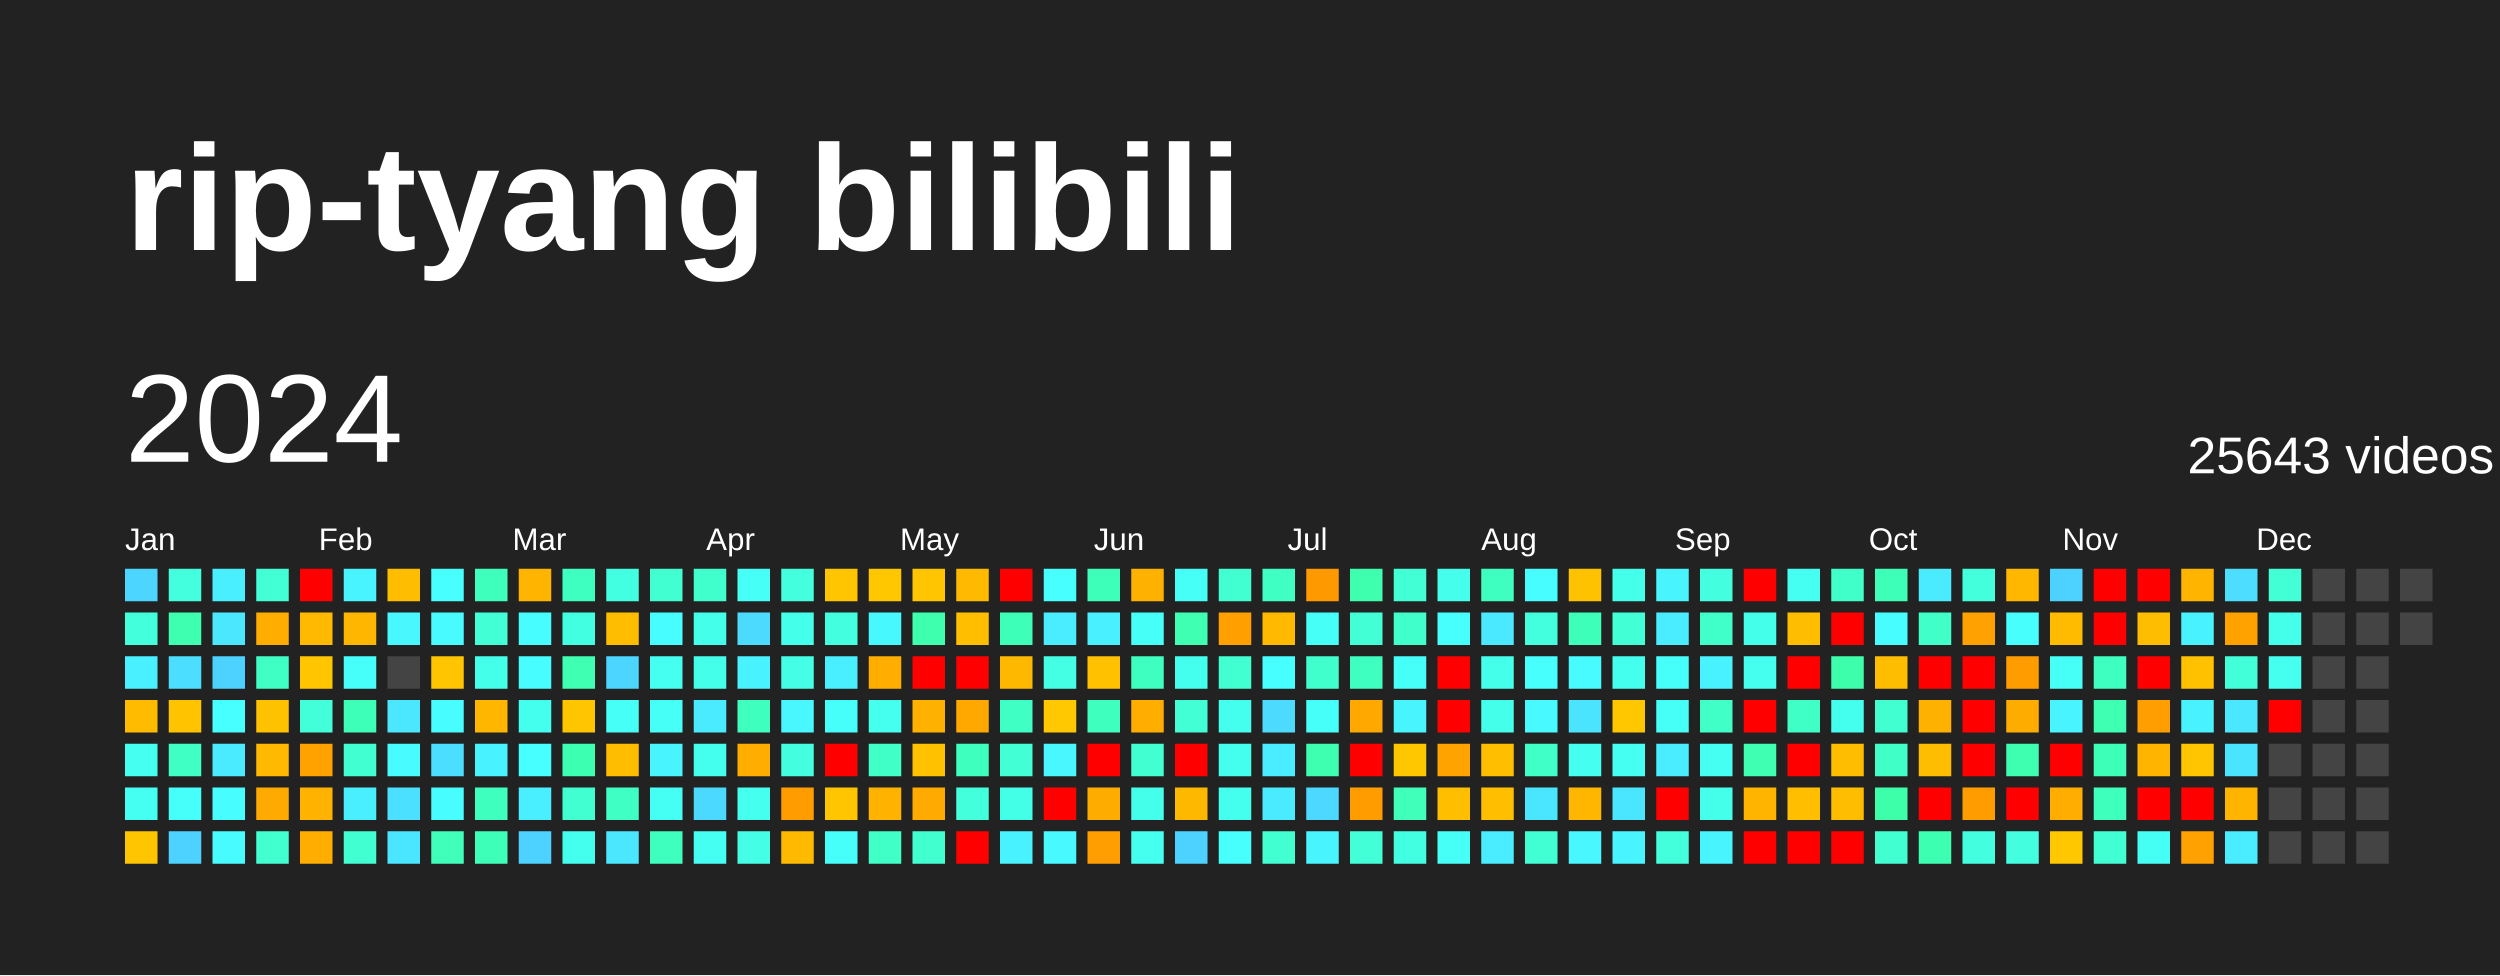
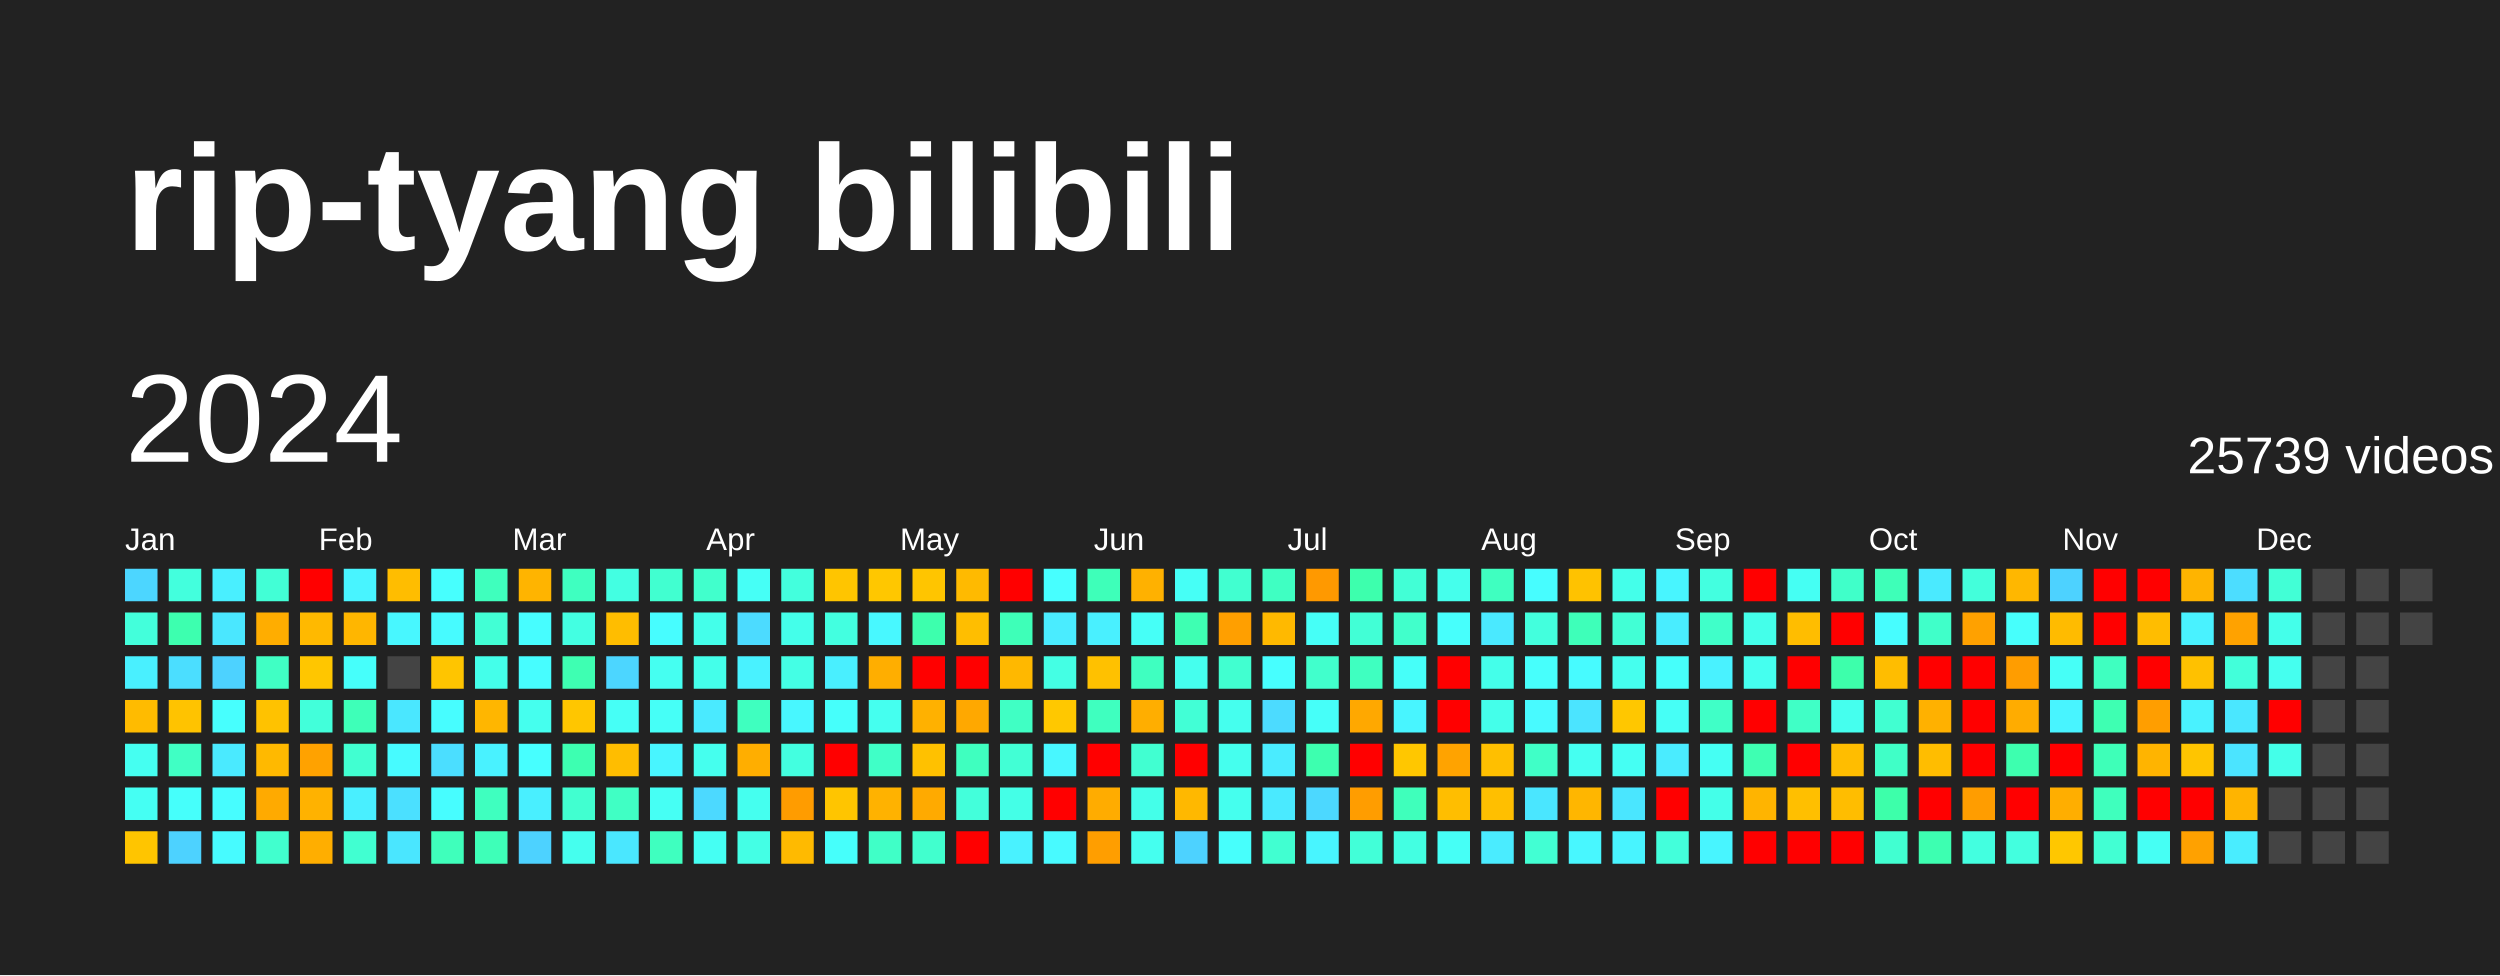
<svg xmlns="http://www.w3.org/2000/svg" baseProfile="full" height="78mm" version="1.1" viewBox="0,0,200,78" width="200mm">
  <defs />
  <rect fill="#222222" height="78" width="200" x="0" y="0" />
  <text fill="#FFFFFF" style="font-size:12px; font-family:Arial; font-weight:bold;" x="10" y="20">rip-tyang bilibili</text>
  <text dominant-baseline="hanging" fill="#FFFFFF" style="font-size:10.0px; font-family:Arial;" x="10" y="30">2024</text>
-   <text dominant-baseline="hanging" fill="#FFFFFF" style="font-size:4.125px; font-family:Arial;" x="175" y="35">25643 videos</text>
+   <text dominant-baseline="hanging" fill="#FFFFFF" style="font-size:4.125px; font-family:Arial;" x="175" y="35">25739 videos</text>
  <text fill="#FFFFFF" style="font-size:2.5px; font-family:Arial" x="10.0" y="44">Jan</text>
  <text fill="#FFFFFF" style="font-size:2.5px; font-family:Arial" x="25.5" y="44">Feb</text>
  <text fill="#FFFFFF" style="font-size:2.5px; font-family:Arial" x="41.0" y="44">Mar</text>
  <text fill="#FFFFFF" style="font-size:2.5px; font-family:Arial" x="56.5" y="44">Apr</text>
  <text fill="#FFFFFF" style="font-size:2.5px; font-family:Arial" x="72.0" y="44">May</text>
  <text fill="#FFFFFF" style="font-size:2.5px; font-family:Arial" x="87.5" y="44">Jun</text>
  <text fill="#FFFFFF" style="font-size:2.5px; font-family:Arial" x="103.0" y="44">Jul</text>
  <text fill="#FFFFFF" style="font-size:2.5px; font-family:Arial" x="118.5" y="44">Aug</text>
  <text fill="#FFFFFF" style="font-size:2.5px; font-family:Arial" x="134.0" y="44">Sep</text>
  <text fill="#FFFFFF" style="font-size:2.5px; font-family:Arial" x="149.5" y="44">Oct</text>
  <text fill="#FFFFFF" style="font-size:2.5px; font-family:Arial" x="165.0" y="44">Nov</text>
  <text fill="#FFFFFF" style="font-size:2.5px; font-family:Arial" x="180.5" y="44">Dec</text>
  <rect fill="#4cd6ff" height="2.6" width="2.6" x="10.0" y="45.5" />
  <rect fill="#43ffdb" height="2.6" width="2.6" x="10.0" y="49.0" />
  <rect fill="#49f0ff" height="2.6" width="2.6" x="10.0" y="52.5" />
  <rect fill="#ffbb00" height="2.6" width="2.6" x="10.0" y="56.0" />
  <rect fill="#45fff1" height="2.6" width="2.6" x="10.0" y="59.5" />
  <rect fill="#45fff3" height="2.6" width="2.6" x="10.0" y="63.0" />
  <rect fill="#ffc500" height="2.6" width="2.6" x="10.0" y="66.5" />
  <rect fill="#43ffdd" height="2.6" width="2.6" x="13.5" y="45.5" />
  <rect fill="#3dffaf" height="2.6" width="2.6" x="13.5" y="49.0" />
  <rect fill="#4bdeff" height="2.6" width="2.6" x="13.5" y="52.5" />
  <rect fill="#ffc300" height="2.6" width="2.6" x="13.5" y="56.0" />
  <rect fill="#40ffc4" height="2.6" width="2.6" x="13.5" y="59.5" />
  <rect fill="#46fffb" height="2.6" width="2.6" x="13.5" y="63.0" />
  <rect fill="#4dd2ff" height="2.6" width="2.6" x="13.5" y="66.5" />
  <rect fill="#49efff" height="2.6" width="2.6" x="17.0" y="45.5" />
  <rect fill="#4ae7ff" height="2.6" width="2.6" x="17.0" y="49.0" />
  <rect fill="#4dd2ff" height="2.6" width="2.6" x="17.0" y="52.5" />
  <rect fill="#47fffe" height="2.6" width="2.6" x="17.0" y="56.0" />
  <rect fill="#4aeaff" height="2.6" width="2.6" x="17.0" y="59.5" />
  <rect fill="#47fdff" height="2.6" width="2.6" x="17.0" y="63.0" />
  <rect fill="#47fbff" height="2.6" width="2.6" x="17.0" y="66.5" />
  <rect fill="#42ffd6" height="2.6" width="2.6" x="20.5" y="45.5" />
  <rect fill="#ffad00" height="2.6" width="2.6" x="20.5" y="49.0" />
  <rect fill="#40ffc4" height="2.6" width="2.6" x="20.5" y="52.5" />
  <rect fill="#ffc200" height="2.6" width="2.6" x="20.5" y="56.0" />
  <rect fill="#ffb900" height="2.6" width="2.6" x="20.5" y="59.5" />
  <rect fill="#ffaa00" height="2.6" width="2.6" x="20.5" y="63.0" />
  <rect fill="#41ffce" height="2.6" width="2.6" x="20.5" y="66.5" />
  <rect fill="red" height="2.6" width="2.6" x="24.0" y="45.5" />
  <rect fill="#ffb900" height="2.6" width="2.6" x="24.0" y="49.0" />
  <rect fill="#ffc600" height="2.6" width="2.6" x="24.0" y="52.5" />
  <rect fill="#42ffda" height="2.6" width="2.6" x="24.0" y="56.0" />
  <rect fill="#ffa200" height="2.6" width="2.6" x="24.0" y="59.5" />
  <rect fill="#ffb200" height="2.6" width="2.6" x="24.0" y="63.0" />
  <rect fill="#ffae00" height="2.6" width="2.6" x="24.0" y="66.5" />
  <rect fill="#48f4ff" height="2.6" width="2.6" x="27.5" y="45.5" />
  <rect fill="#ffb600" height="2.6" width="2.6" x="27.5" y="49.0" />
  <rect fill="#46fffb" height="2.6" width="2.6" x="27.5" y="52.5" />
  <rect fill="#3effb8" height="2.6" width="2.6" x="27.5" y="56.0" />
  <rect fill="#41ffd1" height="2.6" width="2.6" x="27.5" y="59.5" />
  <rect fill="#49efff" height="2.6" width="2.6" x="27.5" y="63.0" />
  <rect fill="#41ffd1" height="2.6" width="2.6" x="27.5" y="66.5" />
  <rect fill="#ffbd00" height="2.6" width="2.6" x="31.0" y="45.5" />
  <rect fill="#48f7ff" height="2.6" width="2.6" x="31.0" y="49.0" />
  <rect fill="#444444" height="2.6" width="2.6" x="31.0" y="52.5" />
  <rect fill="#4ae7ff" height="2.6" width="2.6" x="31.0" y="56.0" />
  <rect fill="#47fbff" height="2.6" width="2.6" x="31.0" y="59.5" />
  <rect fill="#4be0ff" height="2.6" width="2.6" x="31.0" y="63.0" />
  <rect fill="#4ae6ff" height="2.6" width="2.6" x="31.0" y="66.5" />
  <rect fill="#47fffe" height="2.6" width="2.6" x="34.5" y="45.5" />
  <rect fill="#47fbff" height="2.6" width="2.6" x="34.5" y="49.0" />
  <rect fill="#ffc500" height="2.6" width="2.6" x="34.5" y="52.5" />
  <rect fill="#47fdff" height="2.6" width="2.6" x="34.5" y="56.0" />
  <rect fill="#4bdeff" height="2.6" width="2.6" x="34.5" y="59.5" />
  <rect fill="#47fdff" height="2.6" width="2.6" x="34.5" y="63.0" />
  <rect fill="#3fffbb" height="2.6" width="2.6" x="34.5" y="66.5" />
  <rect fill="#3fffbd" height="2.6" width="2.6" x="38.0" y="45.5" />
  <rect fill="#42ffd5" height="2.6" width="2.6" x="38.0" y="49.0" />
  <rect fill="#44ffea" height="2.6" width="2.6" x="38.0" y="52.5" />
  <rect fill="#ffb600" height="2.6" width="2.6" x="38.0" y="56.0" />
  <rect fill="#49f2ff" height="2.6" width="2.6" x="38.0" y="59.5" />
  <rect fill="#3fffbf" height="2.6" width="2.6" x="38.0" y="63.0" />
  <rect fill="#3effb8" height="2.6" width="2.6" x="38.0" y="66.5" />
  <rect fill="#ffb400" height="2.6" width="2.6" x="41.5" y="45.5" />
  <rect fill="#47fdff" height="2.6" width="2.6" x="41.5" y="49.0" />
  <rect fill="#47fdff" height="2.6" width="2.6" x="41.5" y="52.5" />
  <rect fill="#45ffee" height="2.6" width="2.6" x="41.5" y="56.0" />
  <rect fill="#47ffff" height="2.6" width="2.6" x="41.5" y="59.5" />
  <rect fill="#49efff" height="2.6" width="2.6" x="41.5" y="63.0" />
  <rect fill="#4dd2ff" height="2.6" width="2.6" x="41.5" y="66.5" />
  <rect fill="#3fffc0" height="2.6" width="2.6" x="45.0" y="45.5" />
  <rect fill="#43ffe2" height="2.6" width="2.6" x="45.0" y="49.0" />
  <rect fill="#3effb2" height="2.6" width="2.6" x="45.0" y="52.5" />
  <rect fill="#ffc600" height="2.6" width="2.6" x="45.0" y="56.0" />
  <rect fill="#3dffb1" height="2.6" width="2.6" x="45.0" y="59.5" />
  <rect fill="#41ffd0" height="2.6" width="2.6" x="45.0" y="63.0" />
  <rect fill="#45ffee" height="2.6" width="2.6" x="45.0" y="66.5" />
  <rect fill="#43ffe2" height="2.6" width="2.6" x="48.5" y="45.5" />
  <rect fill="#ffbd00" height="2.6" width="2.6" x="48.5" y="49.0" />
  <rect fill="#4cd6ff" height="2.6" width="2.6" x="48.5" y="52.5" />
  <rect fill="#46fff6" height="2.6" width="2.6" x="48.5" y="56.0" />
  <rect fill="#ffbd00" height="2.6" width="2.6" x="48.5" y="59.5" />
  <rect fill="#40ffc4" height="2.6" width="2.6" x="48.5" y="63.0" />
  <rect fill="#4ae7ff" height="2.6" width="2.6" x="48.5" y="66.5" />
  <rect fill="#41ffd0" height="2.6" width="2.6" x="52.0" y="45.5" />
  <rect fill="#47fdff" height="2.6" width="2.6" x="52.0" y="49.0" />
  <rect fill="#45fff1" height="2.6" width="2.6" x="52.0" y="52.5" />
  <rect fill="#46fff7" height="2.6" width="2.6" x="52.0" y="56.0" />
  <rect fill="#48f5ff" height="2.6" width="2.6" x="52.0" y="59.5" />
  <rect fill="#46fff4" height="2.6" width="2.6" x="52.0" y="63.0" />
  <rect fill="#3fffbf" height="2.6" width="2.6" x="52.0" y="66.5" />
  <rect fill="#41ffcc" height="2.6" width="2.6" x="55.5" y="45.5" />
  <rect fill="#44ffea" height="2.6" width="2.6" x="55.5" y="49.0" />
  <rect fill="#44ffea" height="2.6" width="2.6" x="55.5" y="52.5" />
  <rect fill="#4aeaff" height="2.6" width="2.6" x="55.5" y="56.0" />
  <rect fill="#45ffee" height="2.6" width="2.6" x="55.5" y="59.5" />
  <rect fill="#4cd9ff" height="2.6" width="2.6" x="55.5" y="63.0" />
  <rect fill="#45fff3" height="2.6" width="2.6" x="55.5" y="66.5" />
  <rect fill="#46fff6" height="2.6" width="2.6" x="59.0" y="45.5" />
  <rect fill="#4cdbff" height="2.6" width="2.6" x="59.0" y="49.0" />
  <rect fill="#49f2ff" height="2.6" width="2.6" x="59.0" y="52.5" />
  <rect fill="#3fffbf" height="2.6" width="2.6" x="59.0" y="56.0" />
  <rect fill="#ffae00" height="2.6" width="2.6" x="59.0" y="59.5" />
  <rect fill="#45ffef" height="2.6" width="2.6" x="59.0" y="63.0" />
  <rect fill="#44ffe5" height="2.6" width="2.6" x="59.0" y="66.5" />
  <rect fill="#43ffdd" height="2.6" width="2.6" x="62.5" y="45.5" />
  <rect fill="#44ffea" height="2.6" width="2.6" x="62.5" y="49.0" />
  <rect fill="#44ffe5" height="2.6" width="2.6" x="62.5" y="52.5" />
  <rect fill="#48f7ff" height="2.6" width="2.6" x="62.5" y="56.0" />
  <rect fill="#43ffe0" height="2.6" width="2.6" x="62.5" y="59.5" />
  <rect fill="#ff9c00" height="2.6" width="2.6" x="62.5" y="63.0" />
  <rect fill="#ffba00" height="2.6" width="2.6" x="62.5" y="66.5" />
  <rect fill="#ffc500" height="2.6" width="2.6" x="66.0" y="45.5" />
  <rect fill="#43ffe0" height="2.6" width="2.6" x="66.0" y="49.0" />
  <rect fill="#49efff" height="2.6" width="2.6" x="66.0" y="52.5" />
  <rect fill="#46fffb" height="2.6" width="2.6" x="66.0" y="56.0" />
  <rect fill="red" height="2.6" width="2.6" x="66.0" y="59.5" />
  <rect fill="#ffc500" height="2.6" width="2.6" x="66.0" y="63.0" />
  <rect fill="#46fffb" height="2.6" width="2.6" x="66.0" y="66.5" />
  <rect fill="#ffc700" height="2.6" width="2.6" x="69.5" y="45.5" />
  <rect fill="#48f8ff" height="2.6" width="2.6" x="69.5" y="49.0" />
  <rect fill="#ffae00" height="2.6" width="2.6" x="69.5" y="52.5" />
  <rect fill="#45ffef" height="2.6" width="2.6" x="69.5" y="56.0" />
  <rect fill="#40ffc7" height="2.6" width="2.6" x="69.5" y="59.5" />
  <rect fill="#ffb200" height="2.6" width="2.6" x="69.5" y="63.0" />
  <rect fill="#40ffc7" height="2.6" width="2.6" x="69.5" y="66.5" />
  <rect fill="#ffc500" height="2.6" width="2.6" x="73.0" y="45.5" />
  <rect fill="#3dffad" height="2.6" width="2.6" x="73.0" y="49.0" />
  <rect fill="red" height="2.6" width="2.6" x="73.0" y="52.5" />
  <rect fill="#ffb100" height="2.6" width="2.6" x="73.0" y="56.0" />
  <rect fill="#ffc100" height="2.6" width="2.6" x="73.0" y="59.5" />
  <rect fill="#ffaa00" height="2.6" width="2.6" x="73.0" y="63.0" />
  <rect fill="#41ffce" height="2.6" width="2.6" x="73.0" y="66.5" />
  <rect fill="#ffba00" height="2.6" width="2.6" x="76.5" y="45.5" />
  <rect fill="#ffbe00" height="2.6" width="2.6" x="76.5" y="49.0" />
  <rect fill="red" height="2.6" width="2.6" x="76.5" y="52.5" />
  <rect fill="#ffa800" height="2.6" width="2.6" x="76.5" y="56.0" />
  <rect fill="#3fffbf" height="2.6" width="2.6" x="76.5" y="59.5" />
  <rect fill="#43ffdb" height="2.6" width="2.6" x="76.5" y="63.0" />
  <rect fill="red" height="2.6" width="2.6" x="76.5" y="66.5" />
  <rect fill="red" height="2.6" width="2.6" x="80.0" y="45.5" />
  <rect fill="#3effb8" height="2.6" width="2.6" x="80.0" y="49.0" />
  <rect fill="#ffb800" height="2.6" width="2.6" x="80.0" y="52.5" />
  <rect fill="#40ffc4" height="2.6" width="2.6" x="80.0" y="56.0" />
  <rect fill="#42ffd5" height="2.6" width="2.6" x="80.0" y="59.5" />
  <rect fill="#44ffe7" height="2.6" width="2.6" x="80.0" y="63.0" />
  <rect fill="#49f2ff" height="2.6" width="2.6" x="80.0" y="66.5" />
  <rect fill="#47ffff" height="2.6" width="2.6" x="83.5" y="45.5" />
  <rect fill="#4aecff" height="2.6" width="2.6" x="83.5" y="49.0" />
  <rect fill="#44ffe4" height="2.6" width="2.6" x="83.5" y="52.5" />
  <rect fill="#ffc800" height="2.6" width="2.6" x="83.5" y="56.0" />
  <rect fill="#48f7ff" height="2.6" width="2.6" x="83.5" y="59.5" />
  <rect fill="red" height="2.6" width="2.6" x="83.5" y="63.0" />
  <rect fill="#48faff" height="2.6" width="2.6" x="83.5" y="66.5" />
  <rect fill="#3effb9" height="2.6" width="2.6" x="87.0" y="45.5" />
  <rect fill="#49f0ff" height="2.6" width="2.6" x="87.0" y="49.0" />
  <rect fill="#ffc100" height="2.6" width="2.6" x="87.0" y="52.5" />
  <rect fill="#3fffbf" height="2.6" width="2.6" x="87.0" y="56.0" />
  <rect fill="red" height="2.6" width="2.6" x="87.0" y="59.5" />
  <rect fill="#ffac00" height="2.6" width="2.6" x="87.0" y="63.0" />
  <rect fill="#ff9e00" height="2.6" width="2.6" x="87.0" y="66.5" />
  <rect fill="#ffb100" height="2.6" width="2.6" x="90.5" y="45.5" />
  <rect fill="#46fff7" height="2.6" width="2.6" x="90.5" y="49.0" />
  <rect fill="#3fffc0" height="2.6" width="2.6" x="90.5" y="52.5" />
  <rect fill="#ffae00" height="2.6" width="2.6" x="90.5" y="56.0" />
  <rect fill="#41ffd1" height="2.6" width="2.6" x="90.5" y="59.5" />
  <rect fill="#44ffe9" height="2.6" width="2.6" x="90.5" y="63.0" />
  <rect fill="#45ffef" height="2.6" width="2.6" x="90.5" y="66.5" />
  <rect fill="#46fff6" height="2.6" width="2.6" x="94.0" y="45.5" />
  <rect fill="#3effb2" height="2.6" width="2.6" x="94.0" y="49.0" />
  <rect fill="#45ffee" height="2.6" width="2.6" x="94.0" y="52.5" />
  <rect fill="#42ffd6" height="2.6" width="2.6" x="94.0" y="56.0" />
  <rect fill="red" height="2.6" width="2.6" x="94.0" y="59.5" />
  <rect fill="#ffb800" height="2.6" width="2.6" x="94.0" y="63.0" />
  <rect fill="#4dd2ff" height="2.6" width="2.6" x="94.0" y="66.5" />
  <rect fill="#41ffd0" height="2.6" width="2.6" x="97.5" y="45.5" />
  <rect fill="#ff9f00" height="2.6" width="2.6" x="97.5" y="49.0" />
  <rect fill="#41ffd0" height="2.6" width="2.6" x="97.5" y="52.5" />
  <rect fill="#45ffee" height="2.6" width="2.6" x="97.5" y="56.0" />
  <rect fill="#45ffee" height="2.6" width="2.6" x="97.5" y="59.5" />
  <rect fill="#45ffee" height="2.6" width="2.6" x="97.5" y="63.0" />
  <rect fill="#47fffc" height="2.6" width="2.6" x="97.5" y="66.5" />
  <rect fill="#3fffc2" height="2.6" width="2.6" x="101.0" y="45.5" />
  <rect fill="#ffb900" height="2.6" width="2.6" x="101.0" y="49.0" />
  <rect fill="#47ffff" height="2.6" width="2.6" x="101.0" y="52.5" />
  <rect fill="#4cdbff" height="2.6" width="2.6" x="101.0" y="56.0" />
  <rect fill="#4aecff" height="2.6" width="2.6" x="101.0" y="59.5" />
  <rect fill="#4aeaff" height="2.6" width="2.6" x="101.0" y="63.0" />
  <rect fill="#41ffd1" height="2.6" width="2.6" x="101.0" y="66.5" />
  <rect fill="#ff9900" height="2.6" width="2.6" x="104.5" y="45.5" />
  <rect fill="#46fff7" height="2.6" width="2.6" x="104.5" y="49.0" />
  <rect fill="#41ffcc" height="2.6" width="2.6" x="104.5" y="52.5" />
  <rect fill="#46fff9" height="2.6" width="2.6" x="104.5" y="56.0" />
  <rect fill="#3dffaf" height="2.6" width="2.6" x="104.5" y="59.5" />
  <rect fill="#4cd8ff" height="2.6" width="2.6" x="104.5" y="63.0" />
  <rect fill="#48f5ff" height="2.6" width="2.6" x="104.5" y="66.5" />
  <rect fill="#3dffad" height="2.6" width="2.6" x="108.0" y="45.5" />
  <rect fill="#42ffd6" height="2.6" width="2.6" x="108.0" y="49.0" />
  <rect fill="#3fffc0" height="2.6" width="2.6" x="108.0" y="52.5" />
  <rect fill="#ffa800" height="2.6" width="2.6" x="108.0" y="56.0" />
  <rect fill="red" height="2.6" width="2.6" x="108.0" y="59.5" />
  <rect fill="#ff9d00" height="2.6" width="2.6" x="108.0" y="63.0" />
  <rect fill="#42ffd8" height="2.6" width="2.6" x="108.0" y="66.5" />
  <rect fill="#42ffd6" height="2.6" width="2.6" x="111.5" y="45.5" />
  <rect fill="#41ffcb" height="2.6" width="2.6" x="111.5" y="49.0" />
  <rect fill="#46fff9" height="2.6" width="2.6" x="111.5" y="52.5" />
  <rect fill="#48f5ff" height="2.6" width="2.6" x="111.5" y="56.0" />
  <rect fill="#ffc700" height="2.6" width="2.6" x="111.5" y="59.5" />
  <rect fill="#3fffbb" height="2.6" width="2.6" x="111.5" y="63.0" />
  <rect fill="#43ffe2" height="2.6" width="2.6" x="111.5" y="66.5" />
  <rect fill="#45ffec" height="2.6" width="2.6" x="115.0" y="45.5" />
  <rect fill="#47fffc" height="2.6" width="2.6" x="115.0" y="49.0" />
  <rect fill="red" height="2.6" width="2.6" x="115.0" y="52.5" />
  <rect fill="red" height="2.6" width="2.6" x="115.0" y="56.0" />
  <rect fill="#ffa300" height="2.6" width="2.6" x="115.0" y="59.5" />
  <rect fill="#ffbe00" height="2.6" width="2.6" x="115.0" y="63.0" />
  <rect fill="#46fff6" height="2.6" width="2.6" x="115.0" y="66.5" />
  <rect fill="#3fffc0" height="2.6" width="2.6" x="118.5" y="45.5" />
  <rect fill="#4ae9ff" height="2.6" width="2.6" x="118.5" y="49.0" />
  <rect fill="#44ffea" height="2.6" width="2.6" x="118.5" y="52.5" />
  <rect fill="#44ffea" height="2.6" width="2.6" x="118.5" y="56.0" />
  <rect fill="#ffbf00" height="2.6" width="2.6" x="118.5" y="59.5" />
  <rect fill="#ffbf00" height="2.6" width="2.6" x="118.5" y="63.0" />
  <rect fill="#4aecff" height="2.6" width="2.6" x="118.5" y="66.5" />
  <rect fill="#47fdff" height="2.6" width="2.6" x="122.0" y="45.5" />
  <rect fill="#43ffdd" height="2.6" width="2.6" x="122.0" y="49.0" />
  <rect fill="#47fffc" height="2.6" width="2.6" x="122.0" y="52.5" />
  <rect fill="#48faff" height="2.6" width="2.6" x="122.0" y="56.0" />
  <rect fill="#40ffc7" height="2.6" width="2.6" x="122.0" y="59.5" />
  <rect fill="#4ae6ff" height="2.6" width="2.6" x="122.0" y="63.0" />
  <rect fill="#42ffd3" height="2.6" width="2.6" x="122.0" y="66.5" />
  <rect fill="#ffc200" height="2.6" width="2.6" x="125.5" y="45.5" />
  <rect fill="#3effb9" height="2.6" width="2.6" x="125.5" y="49.0" />
  <rect fill="#47fbff" height="2.6" width="2.6" x="125.5" y="52.5" />
  <rect fill="#4be4ff" height="2.6" width="2.6" x="125.5" y="56.0" />
  <rect fill="#45fff1" height="2.6" width="2.6" x="125.5" y="59.5" />
  <rect fill="#ffb600" height="2.6" width="2.6" x="125.5" y="63.0" />
  <rect fill="#48f7ff" height="2.6" width="2.6" x="125.5" y="66.5" />
  <rect fill="#44ffea" height="2.6" width="2.6" x="129.0" y="45.5" />
  <rect fill="#42ffd5" height="2.6" width="2.6" x="129.0" y="49.0" />
  <rect fill="#45ffee" height="2.6" width="2.6" x="129.0" y="52.5" />
  <rect fill="#ffc700" height="2.6" width="2.6" x="129.0" y="56.0" />
  <rect fill="#45fff3" height="2.6" width="2.6" x="129.0" y="59.5" />
  <rect fill="#4ae6ff" height="2.6" width="2.6" x="129.0" y="63.0" />
  <rect fill="#48f4ff" height="2.6" width="2.6" x="129.0" y="66.5" />
  <rect fill="#48f5ff" height="2.6" width="2.6" x="132.5" y="45.5" />
  <rect fill="#49edff" height="2.6" width="2.6" x="132.5" y="49.0" />
  <rect fill="#46fffb" height="2.6" width="2.6" x="132.5" y="52.5" />
  <rect fill="#46fff6" height="2.6" width="2.6" x="132.5" y="56.0" />
  <rect fill="#4aecff" height="2.6" width="2.6" x="132.5" y="59.5" />
  <rect fill="red" height="2.6" width="2.6" x="132.5" y="63.0" />
  <rect fill="#43ffdb" height="2.6" width="2.6" x="132.5" y="66.5" />
  <rect fill="#43ffe0" height="2.6" width="2.6" x="136.0" y="45.5" />
  <rect fill="#40ffc9" height="2.6" width="2.6" x="136.0" y="49.0" />
  <rect fill="#49f2ff" height="2.6" width="2.6" x="136.0" y="52.5" />
  <rect fill="#40ffc7" height="2.6" width="2.6" x="136.0" y="56.0" />
  <rect fill="#45fff3" height="2.6" width="2.6" x="136.0" y="59.5" />
  <rect fill="#44ffe9" height="2.6" width="2.6" x="136.0" y="63.0" />
  <rect fill="#48f5ff" height="2.6" width="2.6" x="136.0" y="66.5" />
  <rect fill="red" height="2.6" width="2.6" x="139.5" y="45.5" />
  <rect fill="#44ffea" height="2.6" width="2.6" x="139.5" y="49.0" />
  <rect fill="#45ffef" height="2.6" width="2.6" x="139.5" y="52.5" />
  <rect fill="red" height="2.6" width="2.6" x="139.5" y="56.0" />
  <rect fill="#3effb2" height="2.6" width="2.6" x="139.5" y="59.5" />
  <rect fill="#ffb400" height="2.6" width="2.6" x="139.5" y="63.0" />
  <rect fill="red" height="2.6" width="2.6" x="139.5" y="66.5" />
  <rect fill="#45fff3" height="2.6" width="2.6" x="143.0" y="45.5" />
  <rect fill="#ffbd00" height="2.6" width="2.6" x="143.0" y="49.0" />
  <rect fill="red" height="2.6" width="2.6" x="143.0" y="52.5" />
  <rect fill="#40ffc6" height="2.6" width="2.6" x="143.0" y="56.0" />
  <rect fill="red" height="2.6" width="2.6" x="143.0" y="59.5" />
  <rect fill="#ffbf00" height="2.6" width="2.6" x="143.0" y="63.0" />
  <rect fill="red" height="2.6" width="2.6" x="143.0" y="66.5" />
  <rect fill="#40ffc9" height="2.6" width="2.6" x="146.5" y="45.5" />
  <rect fill="red" height="2.6" width="2.6" x="146.5" y="49.0" />
  <rect fill="#3dffab" height="2.6" width="2.6" x="146.5" y="52.5" />
  <rect fill="#45ffee" height="2.6" width="2.6" x="146.5" y="56.0" />
  <rect fill="#ffbd00" height="2.6" width="2.6" x="146.5" y="59.5" />
  <rect fill="#ffbd00" height="2.6" width="2.6" x="146.5" y="63.0" />
  <rect fill="red" height="2.6" width="2.6" x="146.5" y="66.5" />
  <rect fill="#3effb8" height="2.6" width="2.6" x="150.0" y="45.5" />
  <rect fill="#47fdff" height="2.6" width="2.6" x="150.0" y="49.0" />
  <rect fill="#ffbd00" height="2.6" width="2.6" x="150.0" y="52.5" />
  <rect fill="#41ffd1" height="2.6" width="2.6" x="150.0" y="56.0" />
  <rect fill="#40ffc7" height="2.6" width="2.6" x="150.0" y="59.5" />
  <rect fill="#3dffaa" height="2.6" width="2.6" x="150.0" y="63.0" />
  <rect fill="#41ffd1" height="2.6" width="2.6" x="150.0" y="66.5" />
  <rect fill="#4aeaff" height="2.6" width="2.6" x="153.5" y="45.5" />
  <rect fill="#40ffc9" height="2.6" width="2.6" x="153.5" y="49.0" />
  <rect fill="red" height="2.6" width="2.6" x="153.5" y="52.5" />
  <rect fill="#ffb100" height="2.6" width="2.6" x="153.5" y="56.0" />
  <rect fill="#ffbd00" height="2.6" width="2.6" x="153.5" y="59.5" />
  <rect fill="red" height="2.6" width="2.6" x="153.5" y="63.0" />
  <rect fill="#3dffb1" height="2.6" width="2.6" x="153.5" y="66.5" />
  <rect fill="#43ffdb" height="2.6" width="2.6" x="157.0" y="45.5" />
  <rect fill="#ffa100" height="2.6" width="2.6" x="157.0" y="49.0" />
  <rect fill="red" height="2.6" width="2.6" x="157.0" y="52.5" />
  <rect fill="red" height="2.6" width="2.6" x="157.0" y="56.0" />
  <rect fill="red" height="2.6" width="2.6" x="157.0" y="59.5" />
  <rect fill="#ff9d00" height="2.6" width="2.6" x="157.0" y="63.0" />
  <rect fill="#43ffe0" height="2.6" width="2.6" x="157.0" y="66.5" />
  <rect fill="#ffb700" height="2.6" width="2.6" x="160.5" y="45.5" />
  <rect fill="#47fffc" height="2.6" width="2.6" x="160.5" y="49.0" />
  <rect fill="#ff9d00" height="2.6" width="2.6" x="160.5" y="52.5" />
  <rect fill="#ffac00" height="2.6" width="2.6" x="160.5" y="56.0" />
  <rect fill="#3dffaf" height="2.6" width="2.6" x="160.5" y="59.5" />
  <rect fill="red" height="2.6" width="2.6" x="160.5" y="63.0" />
  <rect fill="#43ffdf" height="2.6" width="2.6" x="160.5" y="66.5" />
  <rect fill="#4dd2ff" height="2.6" width="2.6" x="164.0" y="45.5" />
  <rect fill="#ffbb00" height="2.6" width="2.6" x="164.0" y="49.0" />
  <rect fill="#46fff7" height="2.6" width="2.6" x="164.0" y="52.5" />
  <rect fill="#48f4ff" height="2.6" width="2.6" x="164.0" y="56.0" />
  <rect fill="red" height="2.6" width="2.6" x="164.0" y="59.5" />
  <rect fill="#ffae00" height="2.6" width="2.6" x="164.0" y="63.0" />
  <rect fill="#ffc700" height="2.6" width="2.6" x="164.0" y="66.5" />
  <rect fill="red" height="2.6" width="2.6" x="167.5" y="45.5" />
  <rect fill="red" height="2.6" width="2.6" x="167.5" y="49.0" />
  <rect fill="#3fffc0" height="2.6" width="2.6" x="167.5" y="52.5" />
  <rect fill="#3effb2" height="2.6" width="2.6" x="167.5" y="56.0" />
  <rect fill="#3effb8" height="2.6" width="2.6" x="167.5" y="59.5" />
  <rect fill="#3fffbd" height="2.6" width="2.6" x="167.5" y="63.0" />
  <rect fill="#42ffd3" height="2.6" width="2.6" x="167.5" y="66.5" />
  <rect fill="red" height="2.6" width="2.6" x="171.0" y="45.5" />
  <rect fill="#ffbd00" height="2.6" width="2.6" x="171.0" y="49.0" />
  <rect fill="red" height="2.6" width="2.6" x="171.0" y="52.5" />
  <rect fill="#ff9e00" height="2.6" width="2.6" x="171.0" y="56.0" />
  <rect fill="#ffb400" height="2.6" width="2.6" x="171.0" y="59.5" />
  <rect fill="red" height="2.6" width="2.6" x="171.0" y="63.0" />
  <rect fill="#46fff4" height="2.6" width="2.6" x="171.0" y="66.5" />
  <rect fill="#ffb400" height="2.6" width="2.6" x="174.5" y="45.5" />
  <rect fill="#49f2ff" height="2.6" width="2.6" x="174.5" y="49.0" />
  <rect fill="#ffc100" height="2.6" width="2.6" x="174.5" y="52.5" />
  <rect fill="#49f2ff" height="2.6" width="2.6" x="174.5" y="56.0" />
  <rect fill="#ffc500" height="2.6" width="2.6" x="174.5" y="59.5" />
  <rect fill="red" height="2.6" width="2.6" x="174.5" y="63.0" />
  <rect fill="#ffa100" height="2.6" width="2.6" x="174.5" y="66.5" />
  <rect fill="#4cddff" height="2.6" width="2.6" x="178.0" y="45.5" />
  <rect fill="#ffa200" height="2.6" width="2.6" x="178.0" y="49.0" />
  <rect fill="#42ffda" height="2.6" width="2.6" x="178.0" y="52.5" />
  <rect fill="#4ae7ff" height="2.6" width="2.6" x="178.0" y="56.0" />
  <rect fill="#4be4ff" height="2.6" width="2.6" x="178.0" y="59.5" />
  <rect fill="#ffb400" height="2.6" width="2.6" x="178.0" y="63.0" />
  <rect fill="#49edff" height="2.6" width="2.6" x="178.0" y="66.5" />
  <rect fill="#42ffd6" height="2.6" width="2.6" x="181.5" y="45.5" />
  <rect fill="#44ffea" height="2.6" width="2.6" x="181.5" y="49.0" />
  <rect fill="#45ffef" height="2.6" width="2.6" x="181.5" y="52.5" />
  <rect fill="red" height="2.6" width="2.6" x="181.5" y="56.0" />
-   <rect fill="#444444" height="2.6" width="2.6" x="181.5" y="59.5" />
+   <rect fill="#44ffe9" height="2.6" width="2.6" x="181.5" y="59.5" />
  <rect fill="#444444" height="2.6" width="2.6" x="181.5" y="63.0" />
  <rect fill="#444444" height="2.6" width="2.6" x="181.5" y="66.5" />
  <rect fill="#444444" height="2.6" width="2.6" x="185.0" y="45.5" />
  <rect fill="#444444" height="2.6" width="2.6" x="185.0" y="49.0" />
  <rect fill="#444444" height="2.6" width="2.6" x="185.0" y="52.5" />
  <rect fill="#444444" height="2.6" width="2.6" x="185.0" y="56.0" />
  <rect fill="#444444" height="2.6" width="2.6" x="185.0" y="59.5" />
  <rect fill="#444444" height="2.6" width="2.6" x="185.0" y="63.0" />
  <rect fill="#444444" height="2.6" width="2.6" x="185.0" y="66.5" />
  <rect fill="#444444" height="2.6" width="2.6" x="188.5" y="45.5" />
  <rect fill="#444444" height="2.6" width="2.6" x="188.5" y="49.0" />
  <rect fill="#444444" height="2.6" width="2.6" x="188.5" y="52.5" />
  <rect fill="#444444" height="2.6" width="2.6" x="188.5" y="56.0" />
  <rect fill="#444444" height="2.6" width="2.6" x="188.5" y="59.5" />
  <rect fill="#444444" height="2.6" width="2.6" x="188.5" y="63.0" />
  <rect fill="#444444" height="2.6" width="2.6" x="188.5" y="66.5" />
  <rect fill="#444444" height="2.6" width="2.6" x="192.0" y="45.5" />
  <rect fill="#444444" height="2.6" width="2.6" x="192.0" y="49.0" />
</svg>
